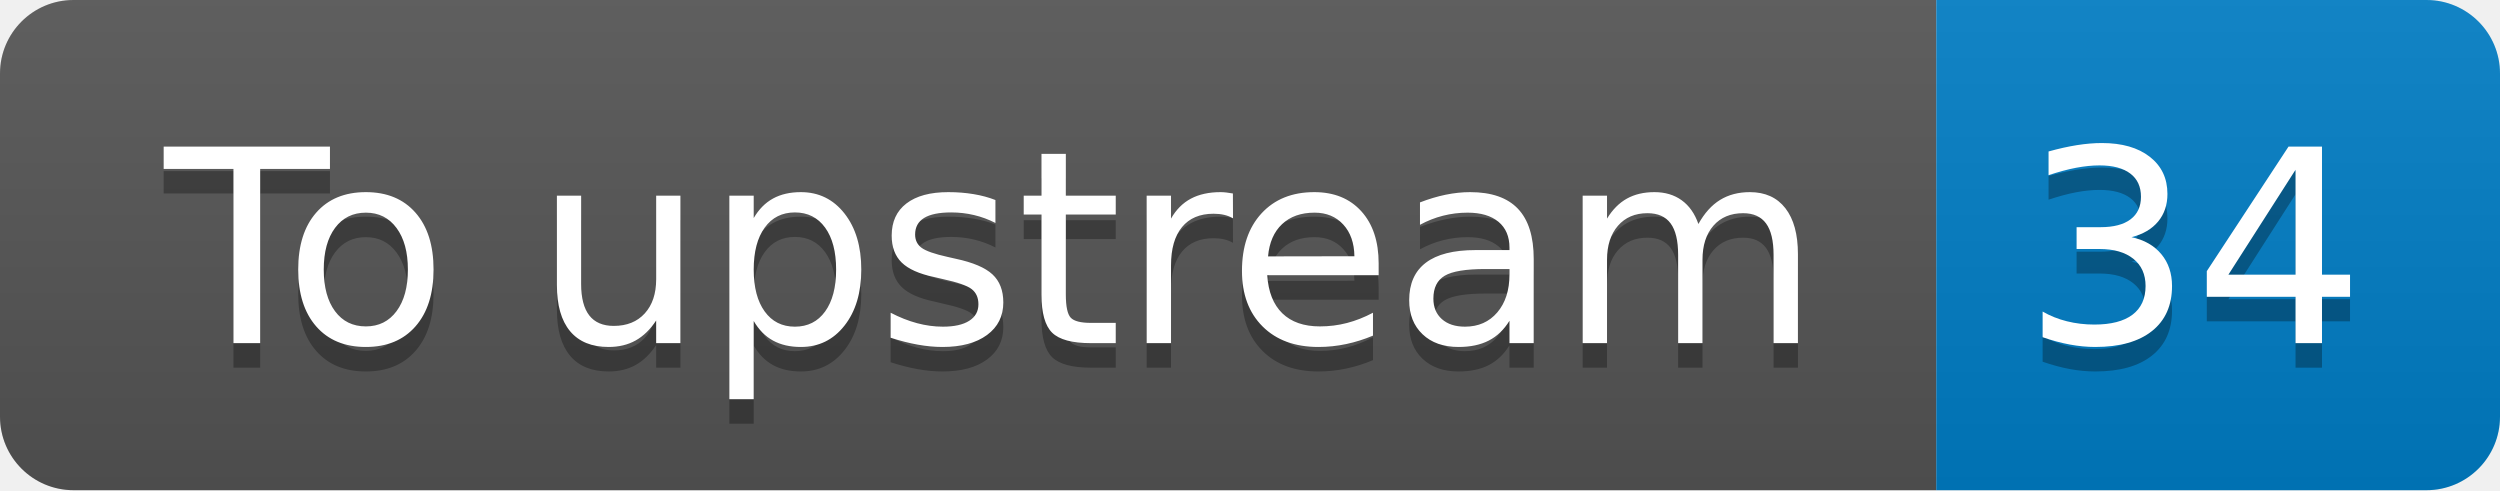
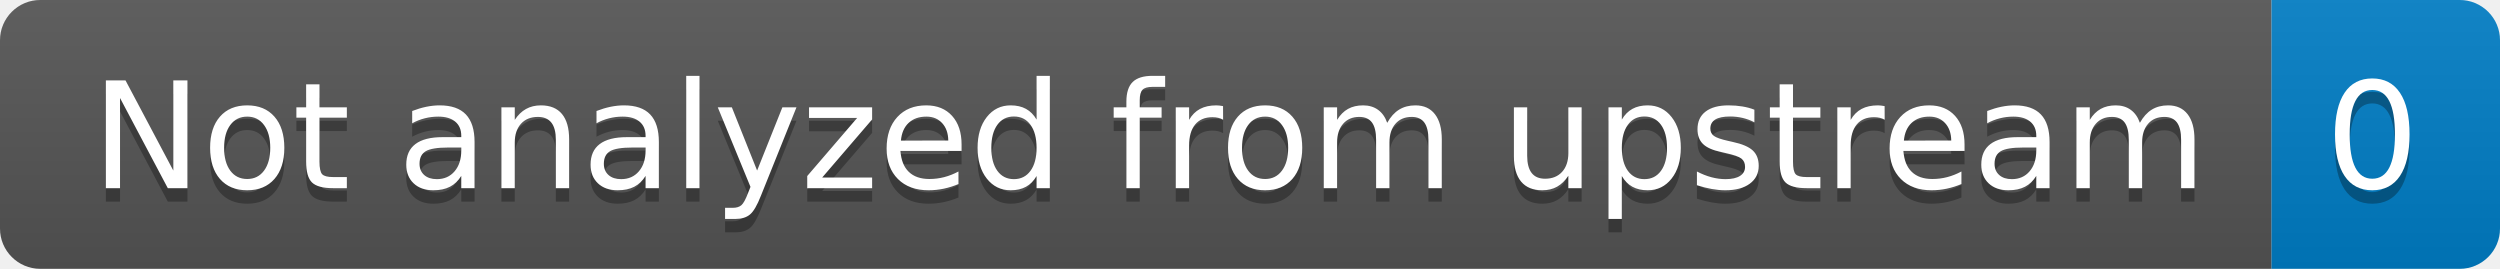
- <svg xmlns="http://www.w3.org/2000/svg" width="102" height="20" role="img" aria-label="To upstream: 34">
+ <svg xmlns="http://www.w3.org/2000/svg" width="186" height="20" role="img" aria-label="Not analyzed from upstream: 0">
  <linearGradient id="s" x2="0" y2="100%">
    <stop offset="0" stop-color="#bbb" stop-opacity=".1" />
    <stop offset="1" stop-opacity=".1" />
  </linearGradient>
  <clipPath id="r">
-     <rect width="102" height="20" rx="3" fill="#fff" />
+     <rect width="186" height="20" rx="3" fill="#fff" />
  </clipPath>
  <g clip-path="url(#r)">
-     <rect width="79" height="20" fill="#555" />
-     <rect x="79" width="23" height="20" fill="#007ec6" />
-     <rect width="102" height="20" fill="url(#s)" />
+     <rect width="169" height="20" fill="#555" />
+     <rect x="169" width="17" height="20" fill="#007ec6" />
+     <rect width="186" height="20" fill="url(#s)" />
  </g>
  <g fill="#fff" text-anchor="middle" font-family="Verdana,Geneva,DejaVu Sans,sans-serif" text-rendering="geometricPrecision" font-size="110">
-     <text aria-hidden="true" x="405" y="150" fill="#010101" fill-opacity=".3" transform="scale(.1)" textLength="690">To upstream</text>
-     <text x="405" y="140" transform="scale(.1)" fill="#fff" textLength="690">To upstream</text>
-     <text aria-hidden="true" x="895" y="150" fill="#010101" fill-opacity=".3" transform="scale(.1)" textLength="130">34</text>
-     <text x="895" y="140" transform="scale(.1)" fill="#fff" textLength="130">34</text>
+     <text aria-hidden="true" x="855" y="150" fill="#010101" fill-opacity=".3" transform="scale(.1)" textLength="1590">Not analyzed from upstream</text>
+     <text x="855" y="140" transform="scale(.1)" fill="#fff" textLength="1590">Not analyzed from upstream</text>
+     <text aria-hidden="true" x="1765" y="150" fill="#010101" fill-opacity=".3" transform="scale(.1)" textLength="70">0</text>
+     <text x="1765" y="140" transform="scale(.1)" fill="#fff" textLength="70">0</text>
  </g>
</svg>
